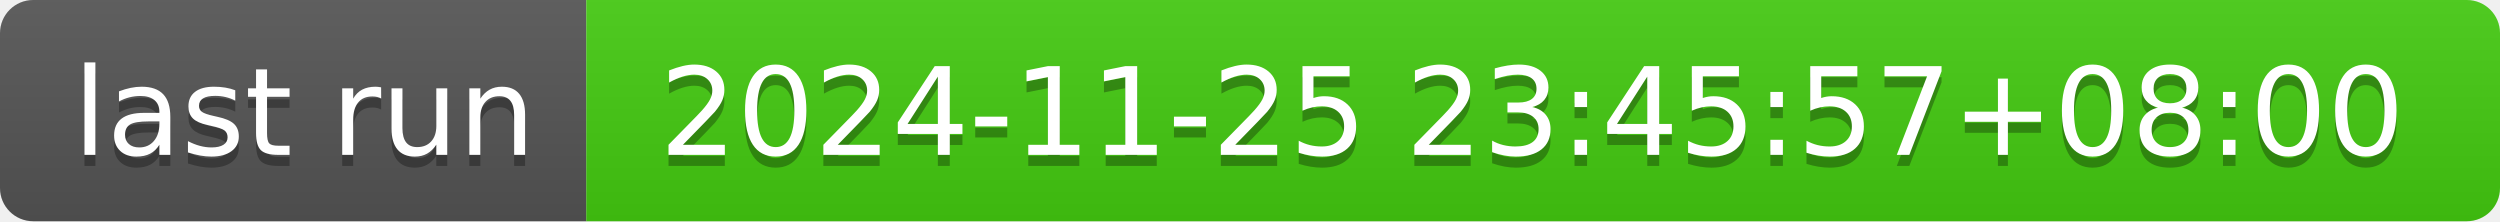
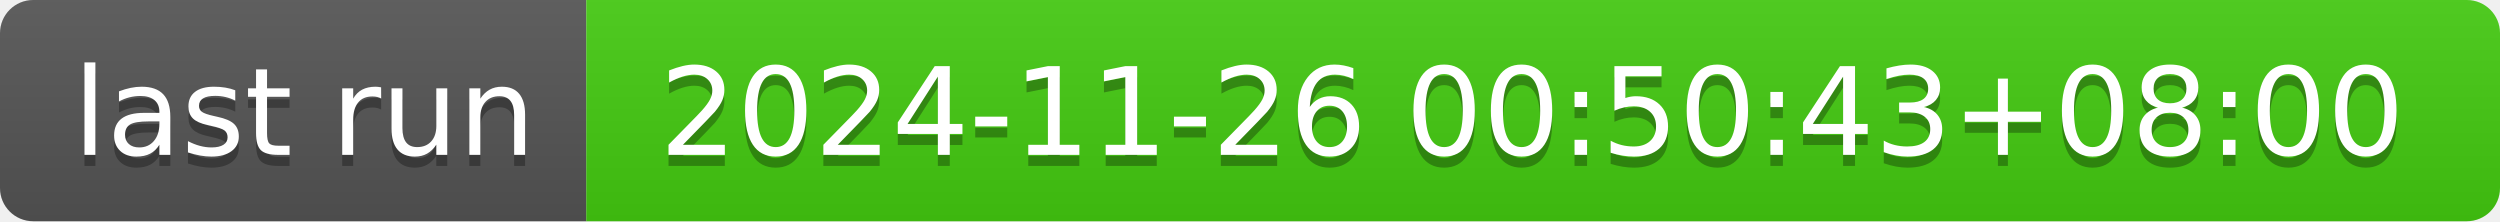
- <svg xmlns="http://www.w3.org/2000/svg" width="226" height="20" role="img" aria-label="last run: 2024-11-25 23:45:57+08:00">
+ <svg xmlns="http://www.w3.org/2000/svg" width="226" height="20" role="img" aria-label="last run: 2024-11-26 00:50:43+08:00">
  <linearGradient id="s" x2="0" y2="100%">
    <stop offset="0" stop-color="#bbb" stop-opacity=".1" />
    <stop offset="1" stop-opacity=".1" />
  </linearGradient>
  <clipPath id="r">
    <rect width="226" height="20" rx="3" fill="#fff" />
  </clipPath>
  <g clip-path="url(#r)">
    <rect width="53" height="20" fill="#555" />
    <rect x="53" width="173" height="20" fill="#4c1" />
    <rect width="226" height="20" fill="url(#s)" />
  </g>
  <g fill="#fff" text-anchor="middle" font-family="Verdana,Geneva,DejaVu Sans,sans-serif" text-rendering="geometricPrecision" font-size="110">
    <text aria-hidden="true" x="275" y="150" fill="#010101" fill-opacity=".3" transform="scale(.1)" textLength="430">last run</text>
    <text x="275" y="140" transform="scale(.1)" fill="#fff" textLength="430">last run</text>
-     <text aria-hidden="true" x="1385" y="150" fill="#010101" fill-opacity=".3" transform="scale(.1)" textLength="1630">2024-11-25 23:45:57+08:00</text>
-     <text x="1385" y="140" transform="scale(.1)" fill="#fff" textLength="1630">2024-11-25 23:45:57+08:00</text>
+     <text aria-hidden="true" x="1385" y="150" fill="#010101" fill-opacity=".3" transform="scale(.1)" textLength="1630">2024-11-26 00:50:43+08:00</text>
+     <text x="1385" y="140" transform="scale(.1)" fill="#fff" textLength="1630">2024-11-26 00:50:43+08:00</text>
  </g>
</svg>
